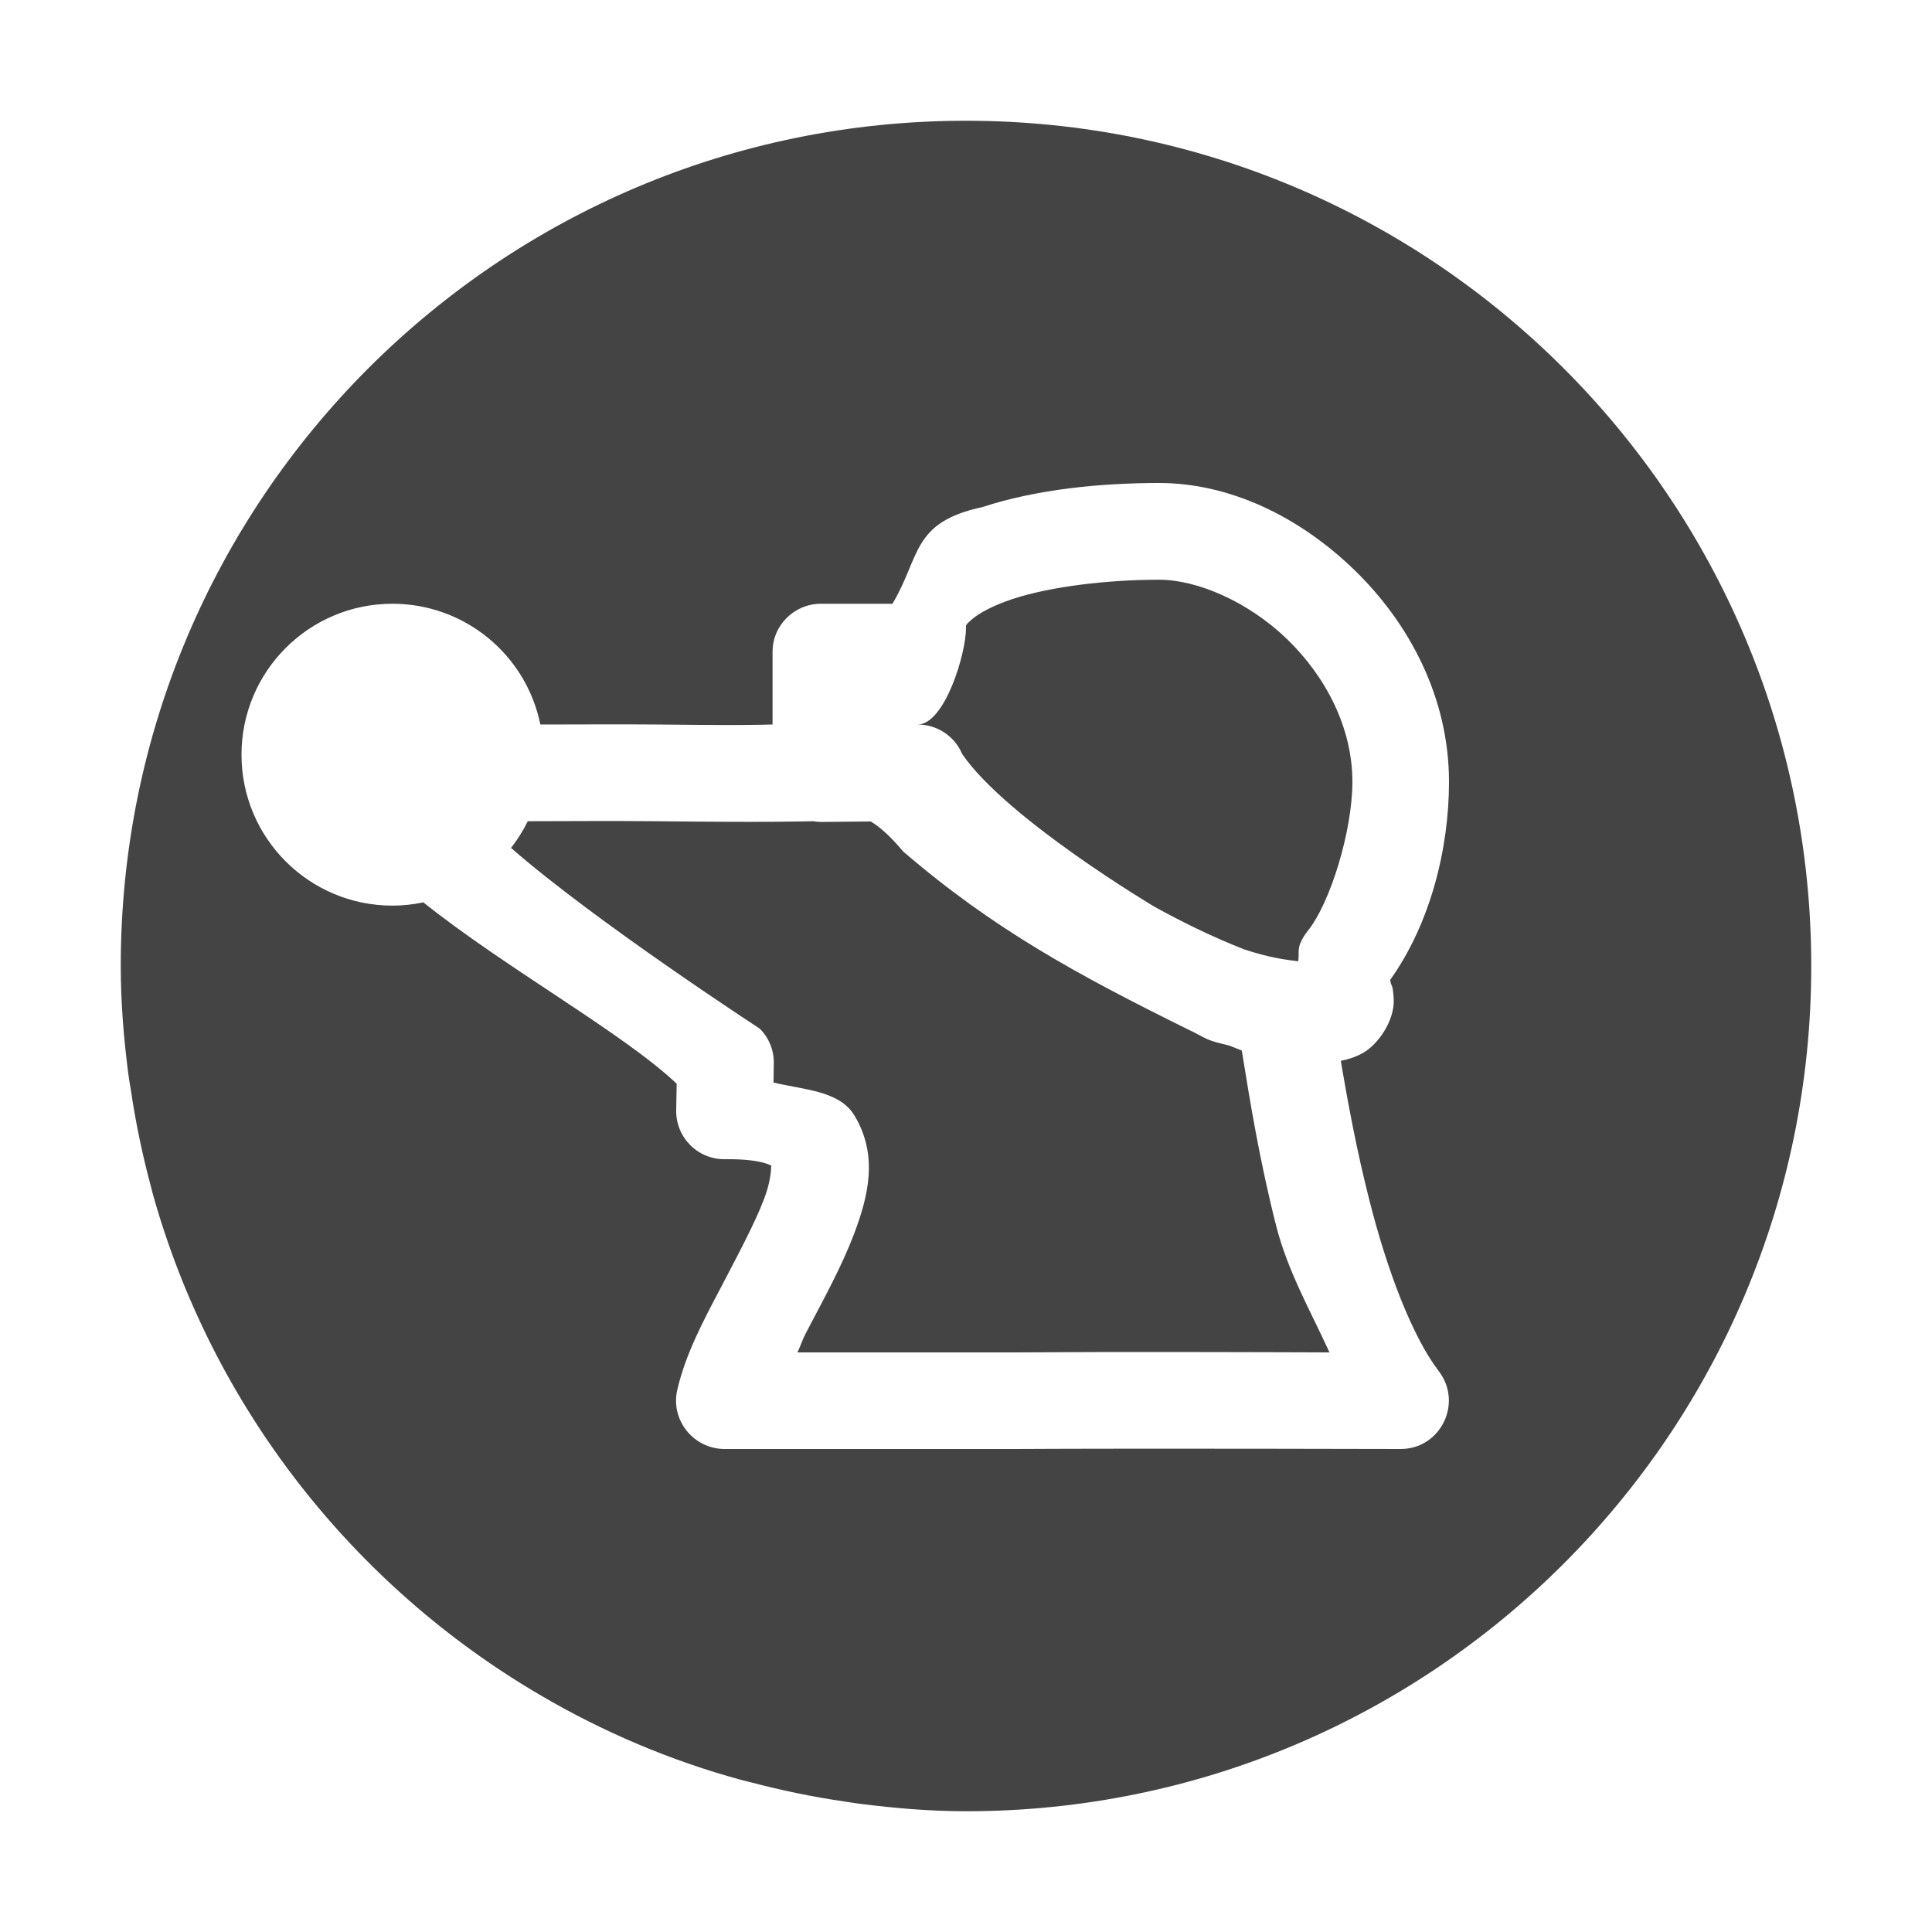
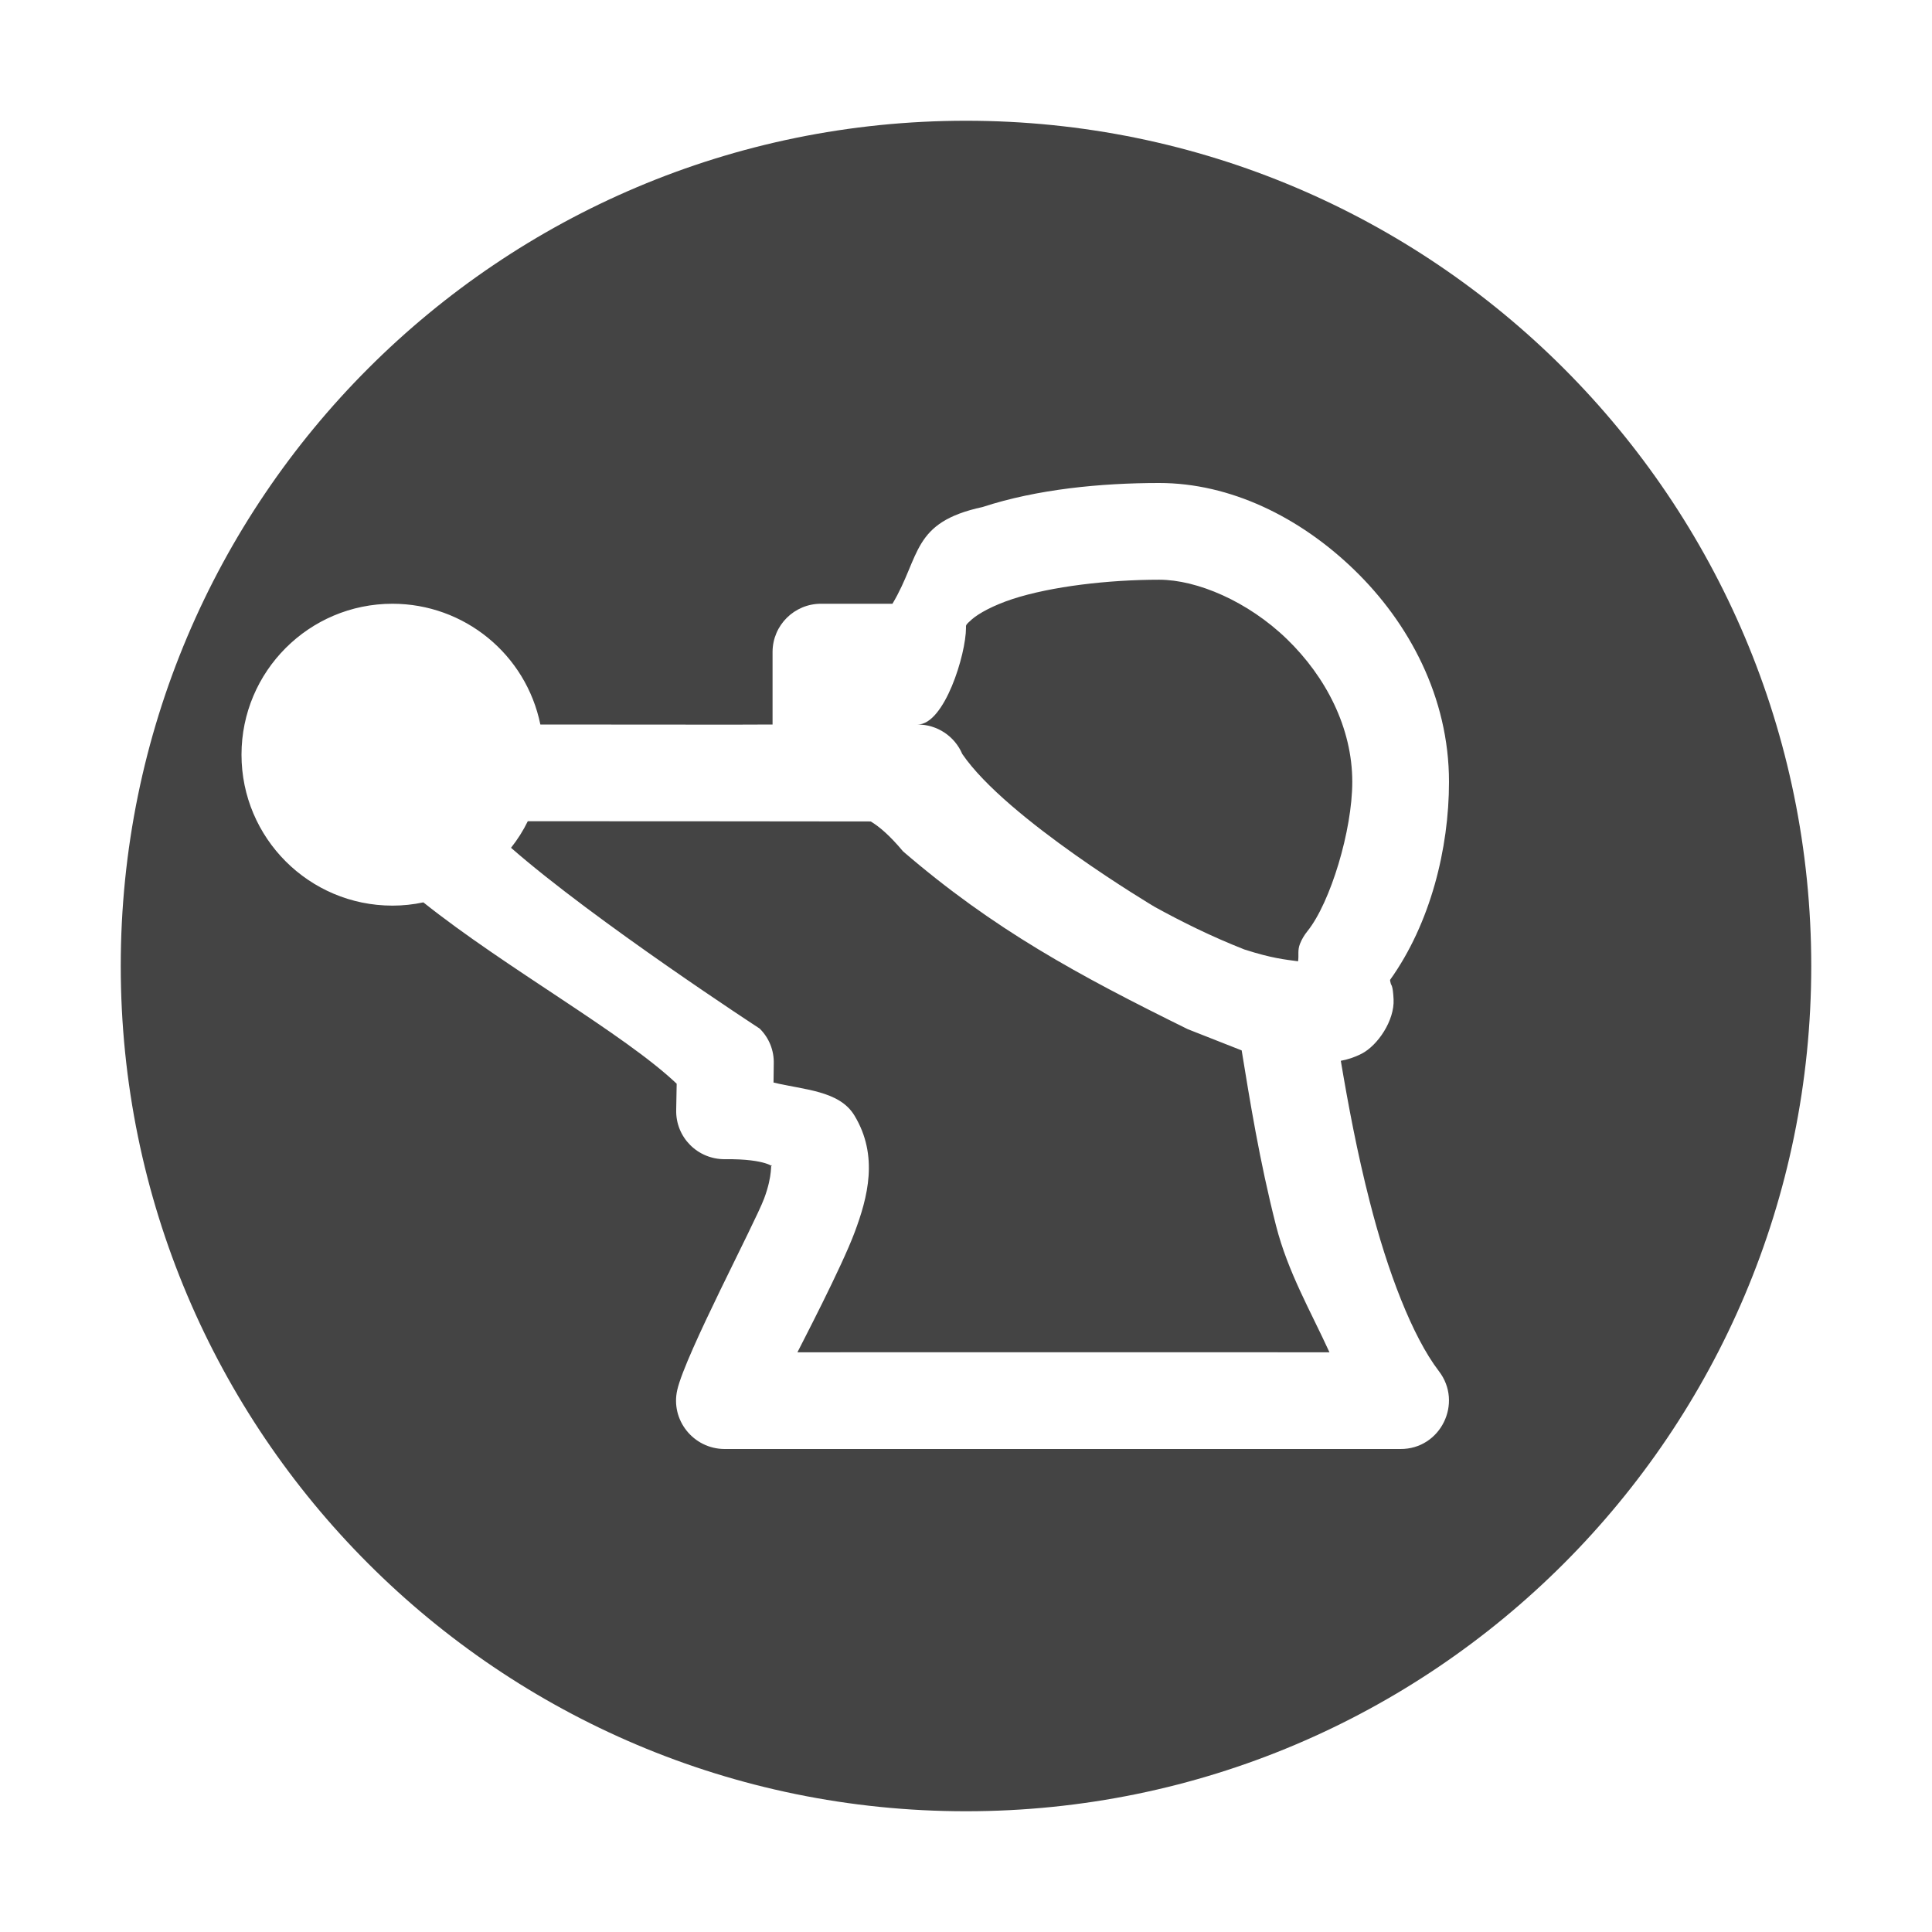
<svg xmlns="http://www.w3.org/2000/svg" width="16" height="16" version="1.1">
  <defs>
    <style id="current-color-scheme" type="text/css">
   .ColorScheme-Text { color:#444444; } .ColorScheme-Highlight { color:#4285f4; }
  </style>
  </defs>
-   <path style="fill:currentColor" class="ColorScheme-Text" d="m 8,1 c 3.866,0 7,3.134 7,7 0,3.866 -3.134,7 -7,7 -0.296,0 -0.586,-0.025 -0.873,-0.061 -0.045,-0.006 -0.09,-0.013 -0.135,-0.02 -0.262,-0.038 -0.52,-0.092 -0.771,-0.158 -0.025,-0.007 -0.049,-0.011 -0.074,-0.018 C 5.555,14.582 4.996,14.344 4.479,14.041 2.925,13.133 1.754,11.647 1.262,9.875 1.257,9.857 1.253,9.838 1.248,9.82 1.179,9.562 1.124,9.299 1.084,9.029 1.076,8.98 1.067,8.931 1.061,8.881 1.024,8.592 1,8.299 1,8 1,4.134 4.134,1 8,1 Z M 9.6,4 C 9.118,4 8.589,4.051 8.137,4.199 7.547,4.326 7.626,4.606 7.391,5 H 6.799 C 6.578,5 6.398,5.178 6.398,5.398 V 6 C 6.237,6.003 6.145,6.008 5.438,6 5.232,5.998 4.828,5.999 4.475,6 A 1.25,1.25 0 0 0 3.25,5 1.25,1.25 0 0 0 2,6.25 1.25,1.25 0 0 0 3.25,7.5 1.25,1.25 0 0 0 3.506,7.473 c 0.682,0.545 1.66,1.086 2.098,1.502 l -0.004,0.217 c -0.005,0.227 0.178,0.411 0.404,0.408 0.358,-0.004 0.4,0.075 0.387,0.053 -0.013,-0.022 0.014,0.07 -0.062,0.273 C 6.252,10.13 6.109,10.396 5.967,10.668 5.824,10.94 5.678,11.212 5.609,11.51 5.551,11.76 5.743,11.999 6,12 h 2.398 c 0.001,3e-6 0.003,3e-6 0.004,0 1.061,-0.006 3.195,0 3.195,0 0.333,0.002 0.521,-0.381 0.318,-0.645 C 11.695,11.067 11.489,10.523 11.344,9.953 11.239,9.544 11.165,9.147 11.104,8.785 c 0.056,-0.01 0.114,-0.028 0.176,-0.061 0.13,-0.068 0.271,-0.272 0.262,-0.449 -0.006,-0.118 -0.019,-0.114 -0.023,-0.129 -0.004,-0.016 -0.005,-0.023 -0.006,-0.029 v -0.002 C 11.847,7.646 12,7.026 12,6.475 12,5.773 11.667,5.156 11.215,4.719 10.763,4.281 10.187,4 9.6,4 Z m 0,0.801 c 0.313,0 0.736,0.18 1.059,0.492 0.323,0.313 0.541,0.735 0.541,1.182 0,0.401 -0.18,0.999 -0.371,1.236 -0.026,0.032 -0.047,0.067 -0.062,0.105 -0.021,0.055 -0.007,0.093 -0.016,0.145 C 10.641,7.946 10.535,7.937 10.305,7.863 10.031,7.755 9.789,7.635 9.562,7.51 c 0,0 -1.227,-0.729 -1.594,-1.266 C 7.906,6.096 7.76,6 7.6,6 7.821,6 8,5.42 8,5.199 8,5.177 7.993,5.178 8.049,5.129 8.105,5.08 8.224,5.014 8.385,4.961 8.707,4.855 9.181,4.801 9.6,4.801 Z m -2.867,2 c 0.023,0.004 0.047,0.006 0.07,0.006 l 0.408,-0.004 c 0.069,0.041 0.156,0.114 0.268,0.248 0.752,0.647 1.449,1.024 2.357,1.473 0.064,0.028 0.115,0.063 0.182,0.09 0.008,0.003 0.016,0.006 0.023,0.008 0.053,0.018 0.09,0.023 0.139,0.037 0.023,0.008 0.087,0.035 0.104,0.041 0.066,0.409 0.147,0.912 0.285,1.453 0.098,0.382 0.284,0.702 0.441,1.047 -0.553,-0.002 -1.74,-0.006 -2.613,0 H 6.604 c 0.03,-0.062 0.036,-0.095 0.07,-0.16 C 6.811,10.776 6.97,10.495 7.078,10.205 7.186,9.915 7.278,9.572 7.076,9.238 6.951,9.031 6.656,9.026 6.406,8.965 l 0.002,-0.156 C 6.411,8.699 6.369,8.595 6.291,8.518 c 0,0 -1.364,-0.888 -2.059,-1.496 A 1.25,1.25 0 0 0 4.371,6.801 c 0.242,-0.001 0.786,-0.003 1.059,0 0.943,0.011 1.262,0.001 1.303,0 z" />
+   <path style="fill:currentColor" class="ColorScheme-Text" d="M 8,1 A 7,7 0 0 0 1,8 7,7 0 0 0 8,15 7,7 0 0 0 15,8 7,7 0 0 0 8,1 Z M 9.6,4 C 10.187,4 10.763,4.281 11.215,4.719 11.667,5.156 12,5.773 12,6.475 12,7.026 11.847,7.646 11.512,8.115 V 8.117 C 11.513,8.124 11.513,8.13 11.518,8.146 11.522,8.162 11.535,8.157 11.541,8.275 11.55,8.452 11.409,8.657 11.279,8.725 11.217,8.757 11.159,8.775 11.104,8.785 11.165,9.147 11.239,9.544 11.344,9.953 11.489,10.523 11.695,11.067 11.916,11.355 12.119,11.619 11.93,12.002 11.598,12 H 6 C 5.743,11.999 5.551,11.76 5.609,11.51 5.678,11.212 6.252,10.13 6.328,9.926 6.404,9.723 6.378,9.631 6.391,9.652 6.404,9.675 6.362,9.596 6.004,9.6 5.777,9.602 5.594,9.418 5.6,9.191 L 5.604,8.975 C 5.166,8.559 4.188,8.017 3.506,7.473 3.422,7.491 3.336,7.5 3.25,7.5 2.56,7.5 2,6.94 2,6.25 2,5.56 2.56,5 3.25,5 3.844,5 4.356,5.418 4.475,6 4.828,5.999 6.237,6.003 6.398,6 V 5.398 C 6.399,5.178 6.578,5 6.799,5 H 7.391 C 7.626,4.606 7.547,4.326 8.137,4.199 8.589,4.051 9.117,4 9.6,4 Z M 9.6,4.801 C 9.181,4.801 8.707,4.856 8.385,4.961 8.224,5.014 8.105,5.08 8.049,5.129 7.993,5.178 8,5.178 8,5.199 8,5.42 7.821,6 7.6,6 7.76,6 7.906,6.096 7.969,6.244 8.335,6.781 9.562,7.51 9.562,7.51 9.789,7.635 10.031,7.755 10.305,7.863 10.535,7.937 10.641,7.946 10.75,7.961 10.758,7.91 10.744,7.872 10.766,7.816 10.781,7.778 10.802,7.743 10.828,7.711 11.019,7.473 11.199,6.875 11.199,6.475 11.199,6.028 10.981,5.606 10.658,5.293 10.335,4.98 9.913,4.801 9.6,4.801 Z M 4.371,6.801 C 4.333,6.879 4.286,6.953 4.232,7.021 4.927,7.629 6.291,8.518 6.291,8.518 6.369,8.595 6.411,8.699 6.408,8.809 L 6.406,8.965 C 6.656,9.026 6.951,9.031 7.076,9.238 7.278,9.572 7.186,9.916 7.078,10.205 6.97,10.495 6.634,11.138 6.604,11.199 6.604,11.199 10.457,11.198 11.01,11.199 10.852,10.854 10.666,10.535 10.568,10.152 10.43,9.612 10.35,9.108 10.283,8.699 L 9.836,8.523 C 8.927,8.075 8.231,7.698 7.479,7.051 7.367,6.917 7.28,6.844 7.211,6.803 7.211,6.803 4.613,6.8 4.371,6.801 Z" />
</svg>
